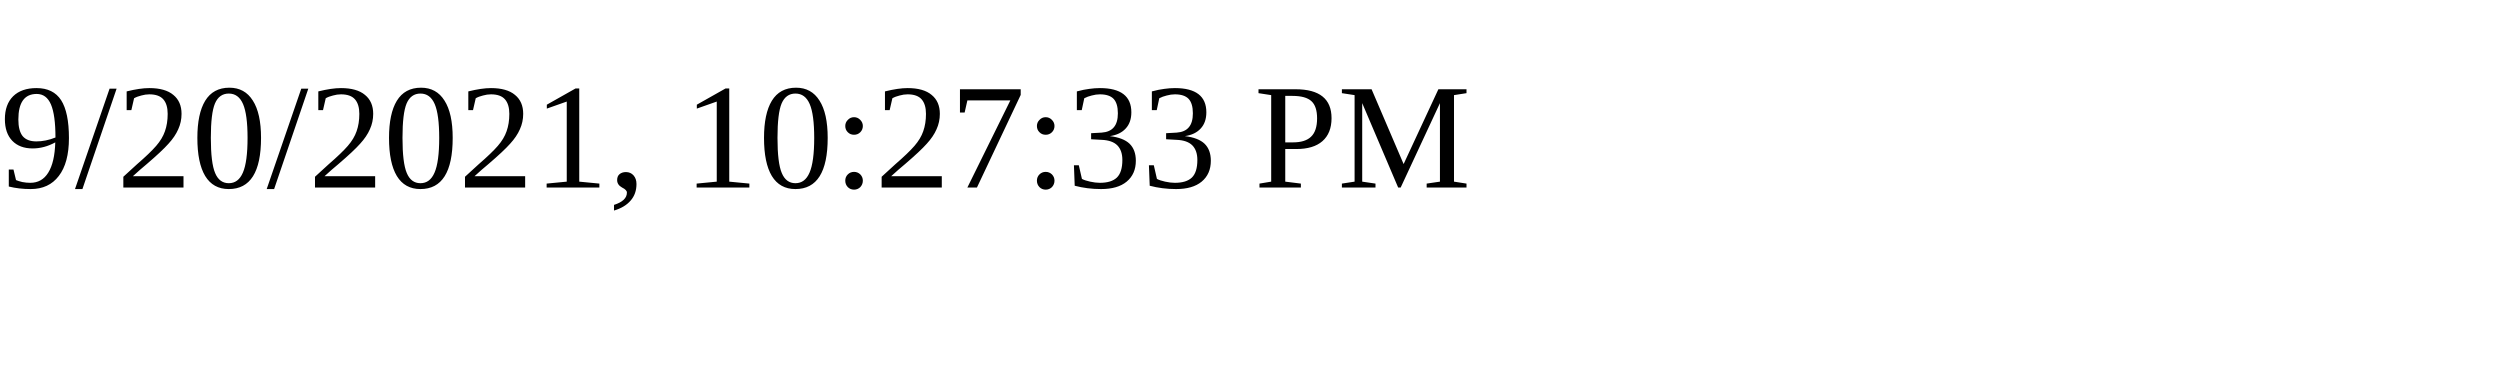
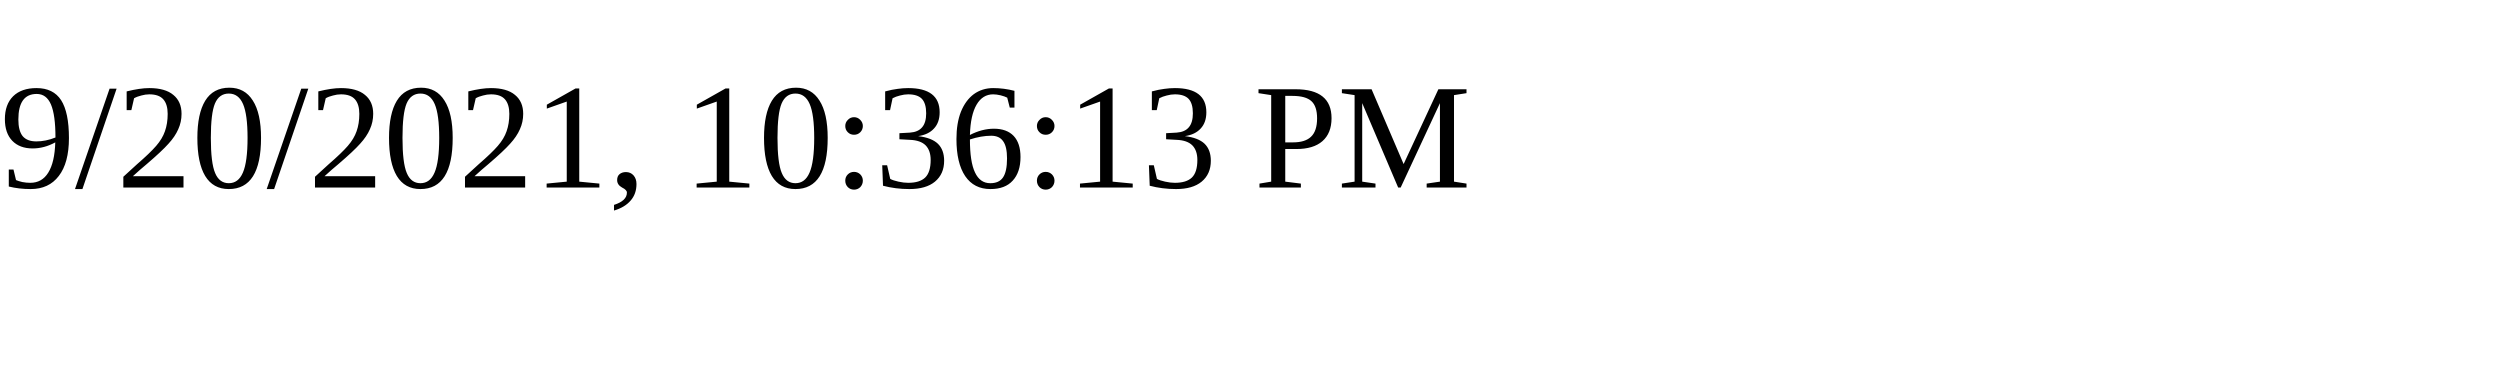
<svg xmlns="http://www.w3.org/2000/svg" height="30" width="200">
-   <text x="0" y="15">9/20/2021, 10:27:33 PM</text>
+   <text x="0" y="15">9/20/2021, 10:36:13 PM</text>
</svg>
